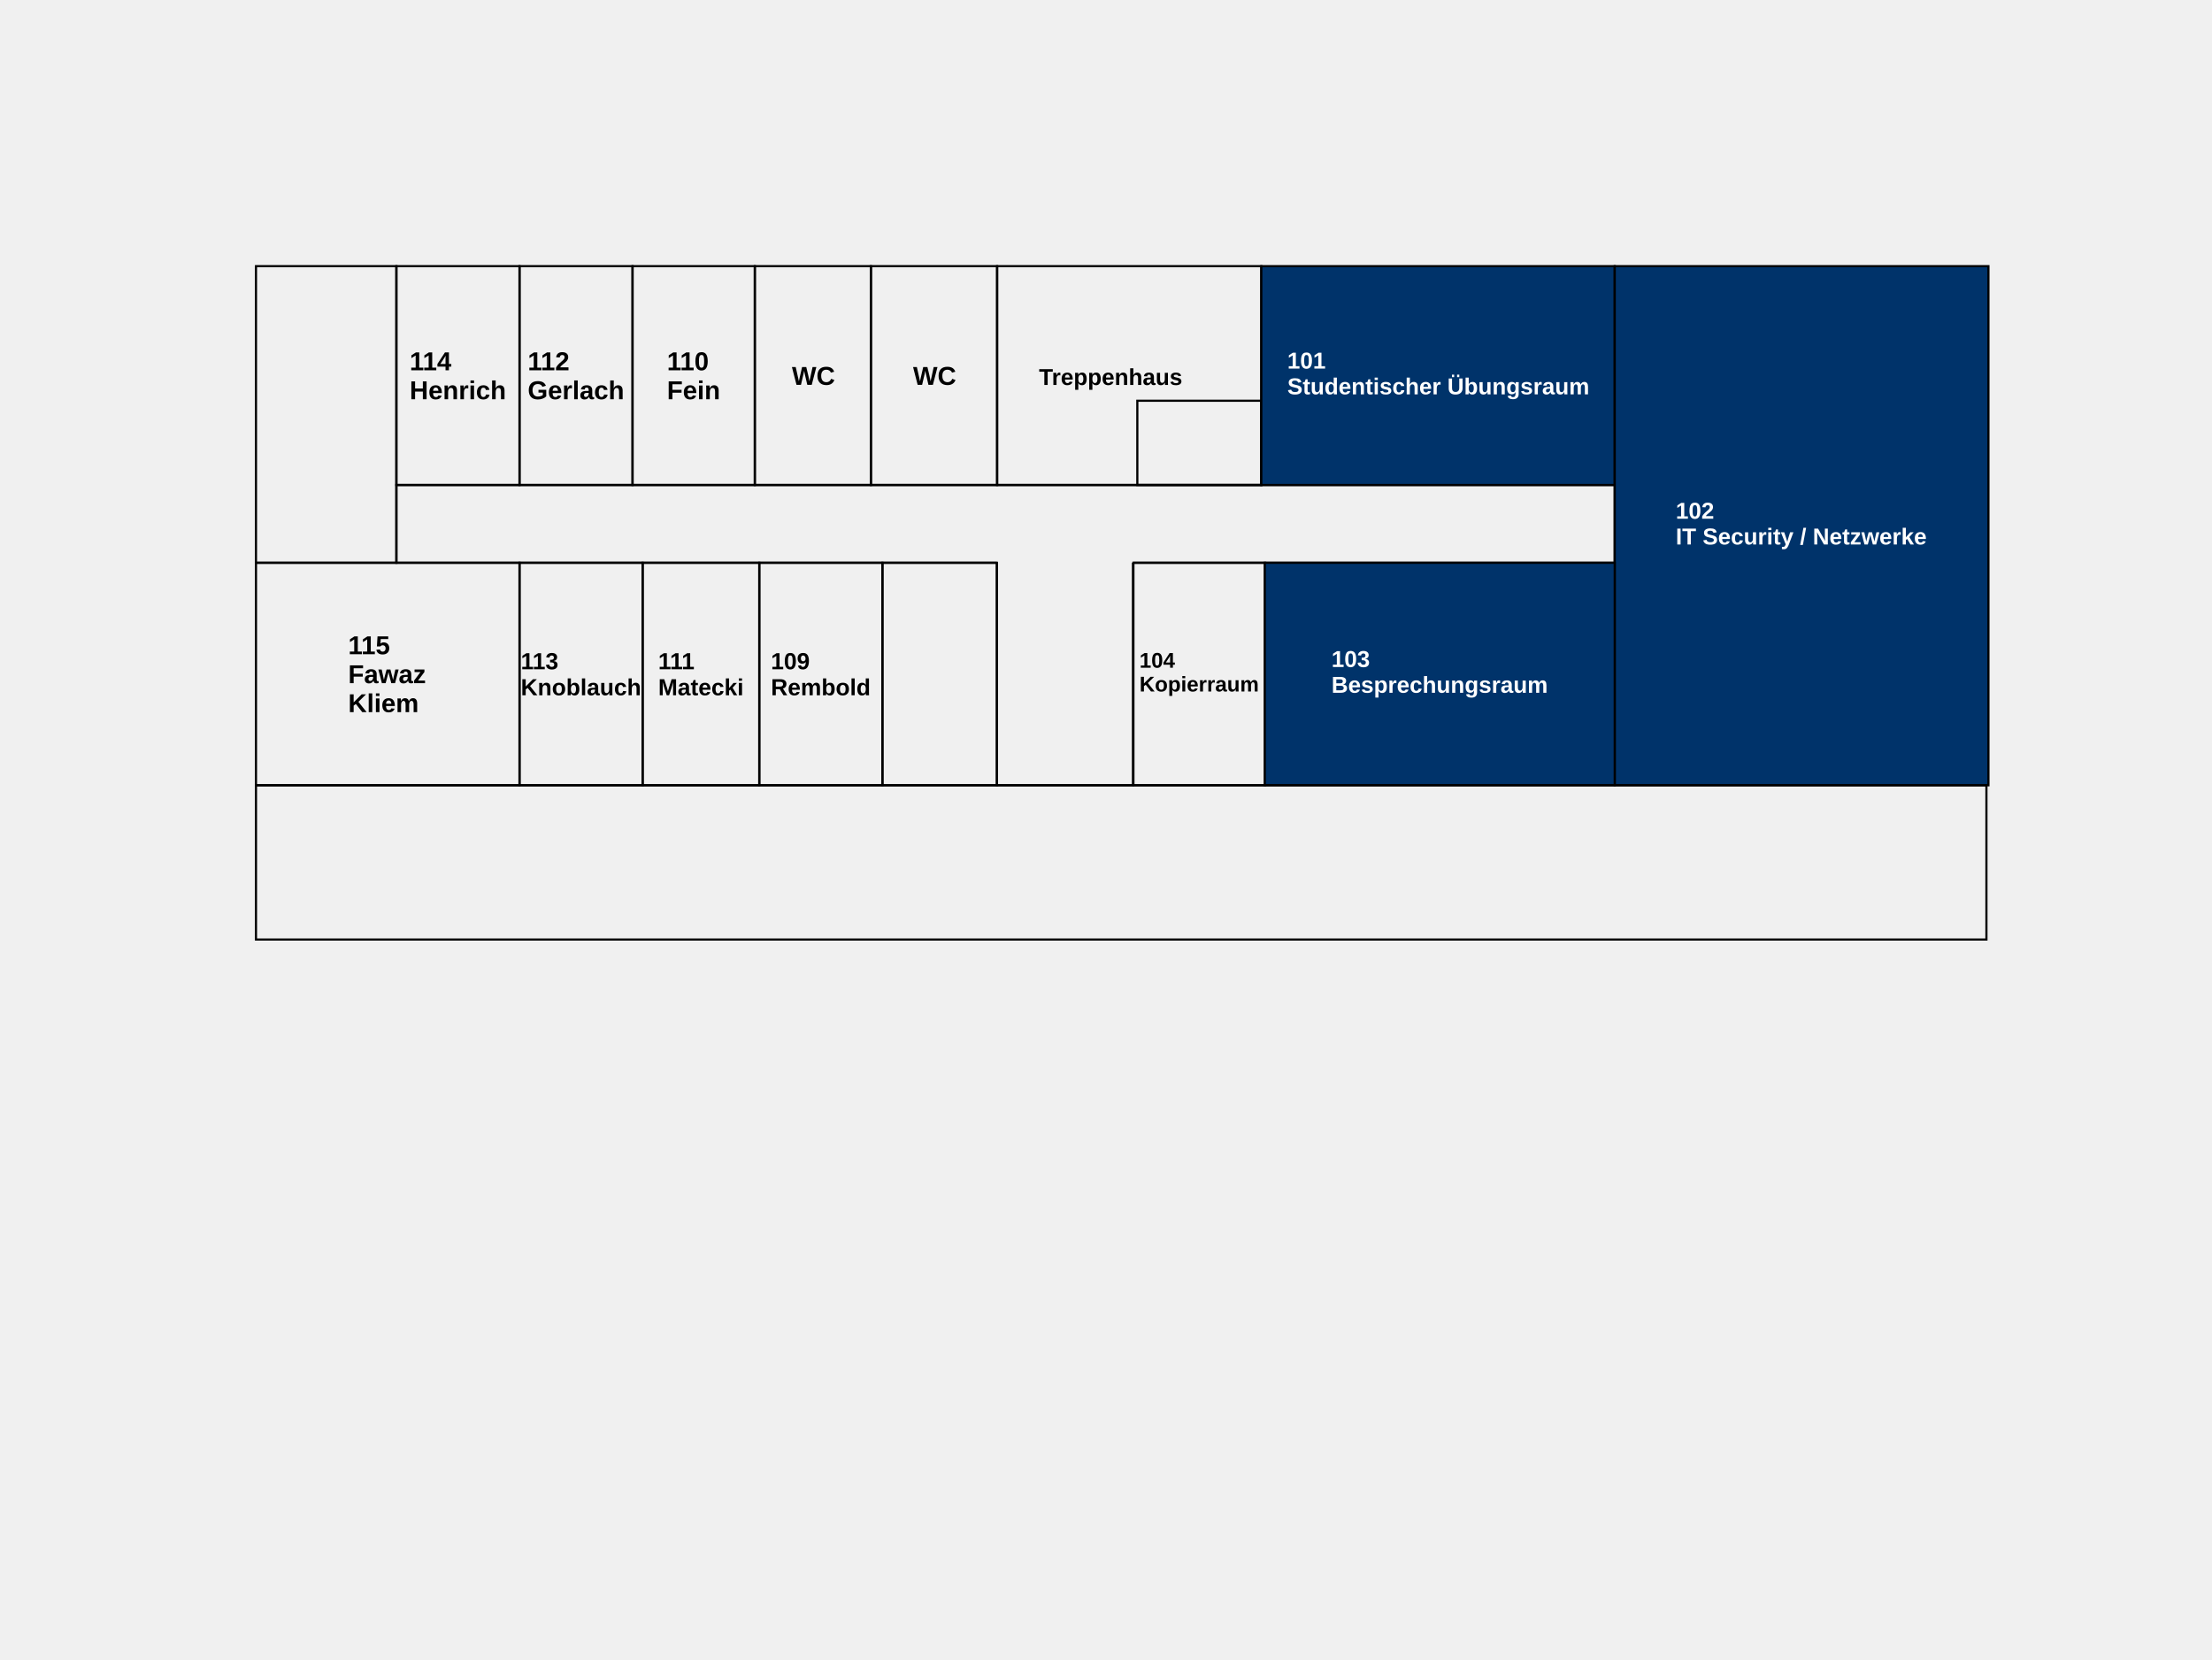
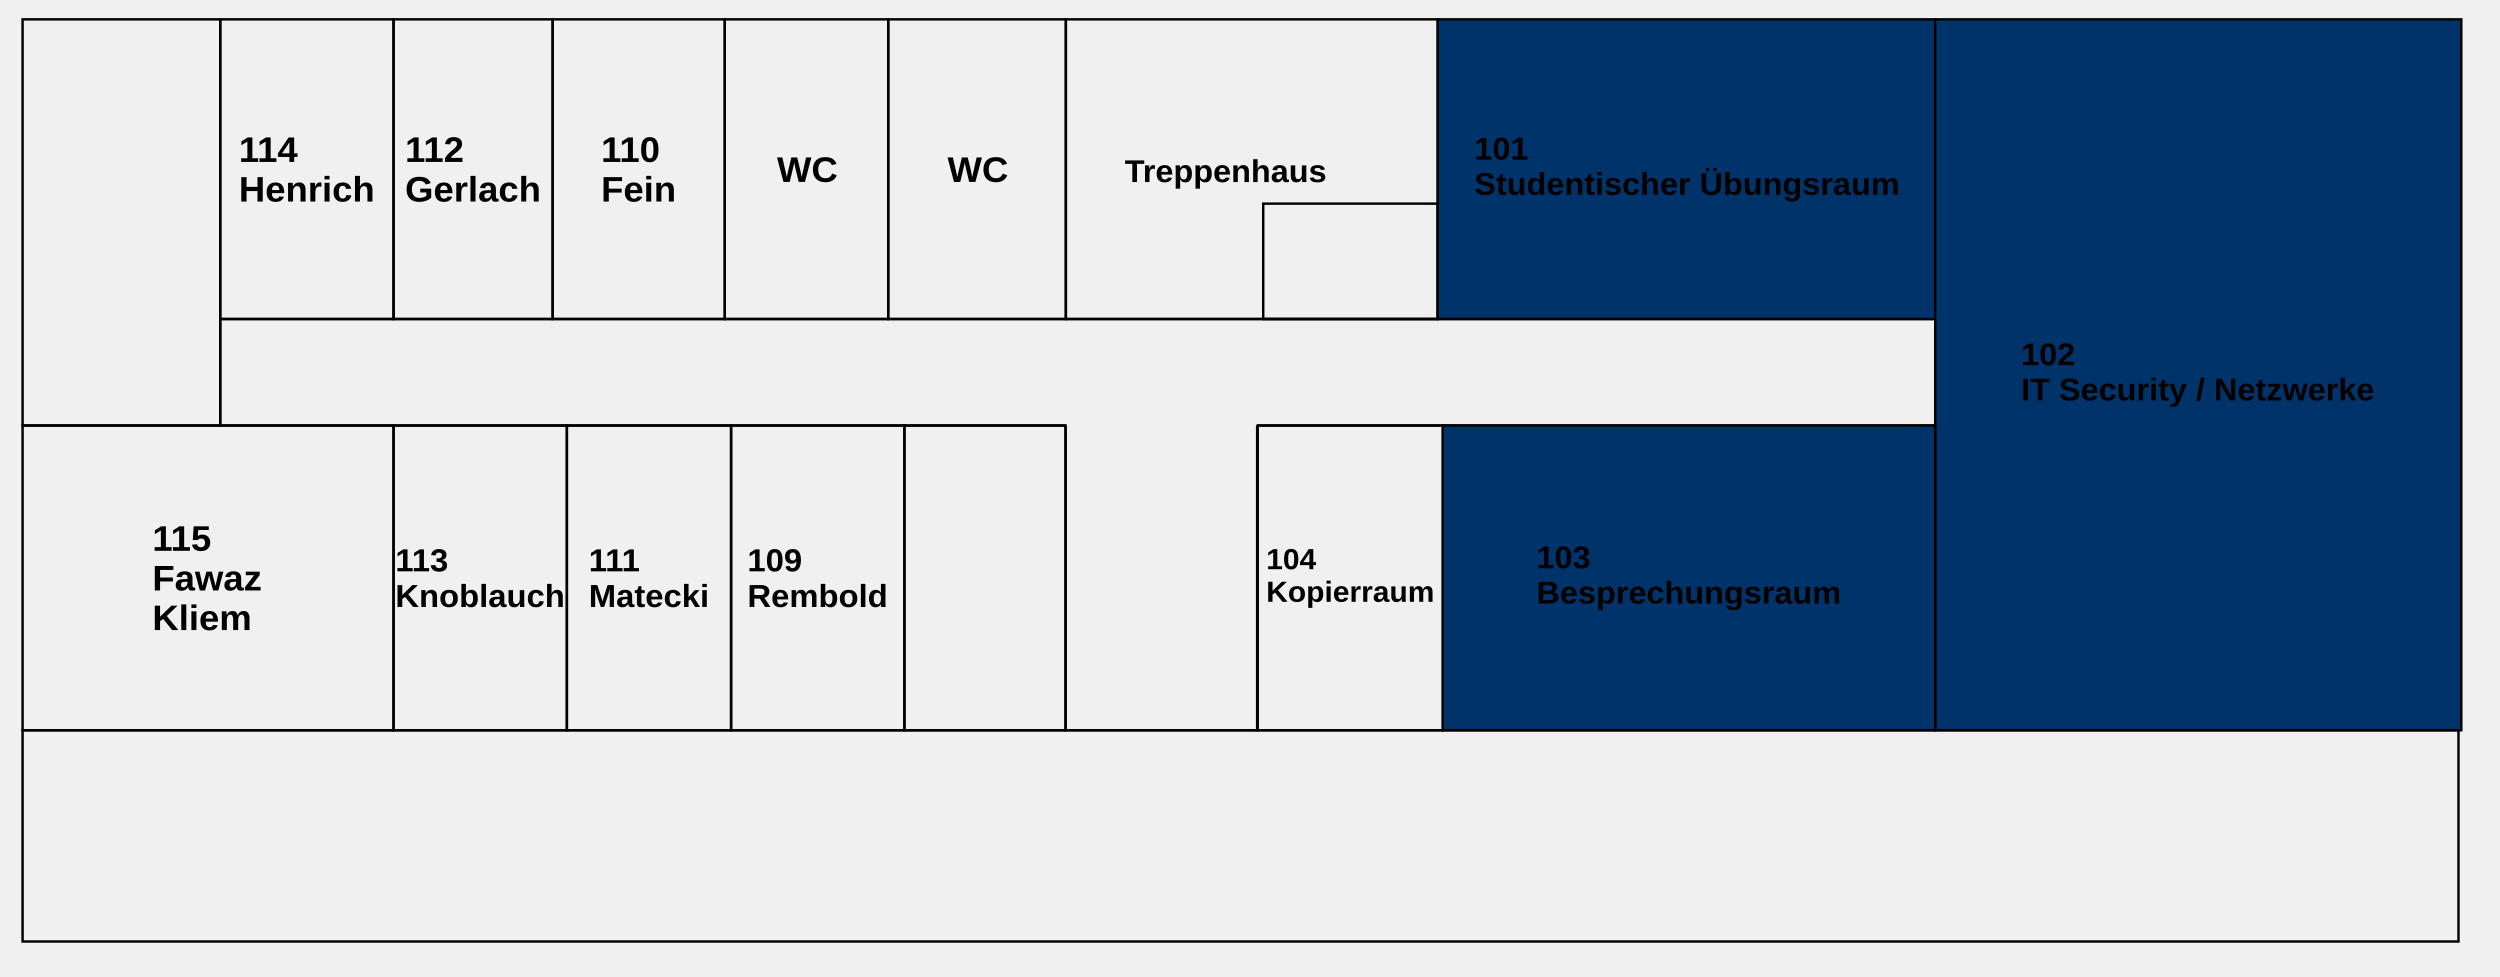
- <svg xmlns="http://www.w3.org/2000/svg" xml:space="preserve" width="270.933mm" height="203.2mm" version="1.1" shape-rendering="geometricPrecision" text-rendering="geometricPrecision" image-rendering="optimizeQuality" fill-rule="evenodd" clip-rule="evenodd" viewBox="0 0 27093.32 20320">
-   <defs>
-     <font id="FontID0" horiz-adv-x="722" font-variant="normal" fill-rule="nonzero" font-style="normal" font-weight="700">
-       <font-face font-family="Arial">
-         <font-face-src>
-           <font-face-name name="Arial Fett" />
-         </font-face-src>
-       </font-face>
-       <missing-glyph>
-         <path d="M0 0z" />
-       </missing-glyph>
-       <glyph unicode="/" horiz-adv-x="277" d="M-1.984 -12.012l177.982 740.026 103.005 0 -179.009 -740.026 -101.977 0z" />
-       <glyph unicode="0" horiz-adv-x="556" d="M274.488 720c69.354,0 123.528,-24.819 162.677,-74.488 46.488,-58.677 69.827,-156.189 69.827,-292.189 0,-135.811 -23.496,-233.48 -70.331,-292.819 -38.835,-49.008 -92.819,-73.512 -162.173,-73.512 -69.669,0 -125.827,26.835 -168.472,80.504 -42.677,53.669 -64,149.512 -64,287.181 0,135.15 23.496,232.504 70.331,291.811 38.835,49.008 92.819,73.512 162.142,73.512zm0 -113.984c-16.315,0 -30.992,-5.354 -43.654,-16 -12.819,-10.52 -22.835,-29.512 -29.827,-57.008 -9.354,-35.496 -14.016,-95.496 -14.016,-179.685 0,-84.315 4.189,-142.142 12.504,-173.669 8.346,-31.496 18.835,-52.472 31.496,-62.992 12.661,-10.488 27.181,-15.653 43.496,-15.653 16.346,0 31.024,5.323 43.843,16 12.661,10.488 22.677,29.48 29.669,57.008 9.323,35.15 14.016,94.992 14.016,179.307 0,84.189 -4.189,142.016 -12.504,173.512 -8.346,31.496 -18.835,52.661 -31.496,63.181 -12.693,10.646 -27.181,16 -43.528,16z" />
-       <glyph unicode="1" horiz-adv-x="556" d="M393.008 0l-137.008 0 0 518.331c-49.984,-46.992 -109.008,-81.827 -177.008,-104.315l0 124.976c35.843,11.685 74.677,33.827 116.504,66.677 42.016,32.661 70.677,70.835 86.331,114.331l111.181 0 0 -720z" />
-       <glyph unicode="2" horiz-adv-x="556" d="M506.016 126.992l0 -126.992 -481.008 0c5.165,48.346 20.819,94.016 46.835,137.165 25.984,43.181 77.48,100.504 154.173,172 61.827,57.669 99.653,96.85 113.638,117.323 18.835,28.346 28.346,56.346 28.346,84.189 0,30.646 -8.157,54.142 -24.661,70.646 -16.346,16.504 -38.992,24.693 -67.843,24.693 -28.661,0 -51.339,-8.693 -68.315,-26.016 -16.85,-17.165 -26.52,-45.827 -29.165,-85.984l-137.008 13.638c8.157,75.685 33.669,130.016 76.661,163.024 42.992,32.819 96.661,49.323 161.165,49.323 70.677,0 126.173,-19.181 166.677,-57.323 40.315,-38.173 60.504,-85.669 60.504,-142.52 0,-32.315 -5.858,-62.992 -17.354,-92.315 -11.496,-29.165 -29.827,-59.685 -54.992,-91.685 -16.504,-21.323 -46.677,-51.811 -90.016,-91.653 -43.496,-39.843 -70.992,-66.173 -82.488,-79.339 -11.653,-13.008 -21.008,-25.827 -28.157,-38.173l273.008 0z" />
-       <glyph unicode="3" horiz-adv-x="556" d="M38.014 189.826l132.997 16.187c4.169,-34.02 15.486,-60.017 33.985,-78.025 18.499,-17.974 40.852,-26.978 66.989,-26.978 28.169,0 51.853,10.826 71.193,32.338 19.165,21.477 28.835,50.487 28.835,87.17 0,34.475 -9.179,61.979 -27.678,82.16 -18.499,20.146 -40.992,30.306 -67.655,30.306 -17.518,0 -38.33,-3.469 -62.68,-10.301l15.171 111.31c36.998,-0.981 65.167,7.182 84.647,24.35 19.515,16.992 29.185,39.836 29.185,68.32 0,24.175 -7.182,43.34 -21.512,57.845 -14.33,14.33 -33.319,21.477 -57.144,21.477 -23.509,0 -43.515,-8.163 -60.017,-24.49 -16.677,-16.327 -26.663,-40.151 -30.341,-71.509l-125.99 21.512c8.829,43.655 22.003,78.516 39.836,104.653 17.658,26.032 42.499,46.528 74.171,61.523 31.673,14.82 67.339,22.318 106.65,22.318 67.339,0 121.33,-21.477 162.007,-64.642 33.495,-35.351 50.347,-75.363 50.347,-119.858 0,-62.995 -34.335,-113.482 -103.181,-151.006 40.992,-8.829 73.681,-28.484 98.346,-59.141 24.49,-30.692 36.823,-67.69 36.823,-110.994 0,-62.855 -22.984,-116.53 -68.846,-160.851 -45.827,-44.321 -102.831,-66.499 -171.151,-66.499 -64.677,0 -118.352,18.674 -160.851,56.163 -42.639,37.349 -67.304,86.154 -74.136,146.661z" />
-       <glyph unicode="4" horiz-adv-x="556" d="M310.992 0l0 144 -292 0 0 119.496 309.669 455.496 115.339 0 0 -454.992 89.008 0 0 -120 -89.008 0 0 -144 -133.008 0zm0 264l0 244.504 -163.654 -244.504 163.654 0z" />
-       <glyph unicode="5" horiz-adv-x="556" d="M44 183.843l137.008 14.173c4,-31.024 15.496,-55.685 34.646,-73.858 19.339,-18.142 41.512,-27.15 66.677,-27.15 28.661,0 53.008,11.653 72.85,35.15 19.811,23.496 29.827,58.835 29.827,106.016 0,44.315 -9.827,77.48 -29.669,99.653 -19.685,22.173 -45.323,33.165 -77.008,33.165 -39.496,0 -74.992,-17.323 -106.331,-52l-110.992 16 69.984 372 363.024 0 0 -128 -258.835 0 -21.669 -121.827c30.488,15.181 61.827,22.835 93.827,22.835 61.008,0 112.661,-22.173 154.992,-66.677 42.488,-44.315 63.685,-101.984 63.685,-172.976 0,-59.181 -17.197,-111.843 -51.339,-158.331 -46.677,-63.339 -111.339,-95.024 -194.016,-95.024 -66.173,0 -120.157,17.827 -161.827,53.354 -41.827,35.654 -66.677,83.307 -74.835,143.496z" />
-       <glyph unicode="9" horiz-adv-x="556" d="M46.983 166.316l133.032 14.68c3.153,-27.153 11.667,-47.334 25.156,-60.332 13.489,-13.174 31.497,-19.655 53.675,-19.655 28.169,0 51.994,13.174 71.649,39.31 19.655,26.172 32.163,80.513 37.664,162.673 -34.475,-39.976 -77.5,-59.982 -129.318,-59.982 -56.163,0 -104.828,21.652 -145.68,65.167 -40.817,43.48 -61.173,99.993 -61.173,169.645 0,72.665 21.512,131.175 64.677,175.496 43.164,44.531 98.171,66.674 164.845,66.674 72.49,0 132.156,-28.169 178.649,-84.332 46.493,-56.338 69.827,-148.833 69.827,-277.836 0,-131 -24.14,-225.667 -72.49,-283.652 -48.315,-58.16 -111.345,-87.17 -188.985,-87.17 -55.847,0 -100.834,14.995 -135.344,44.986 -34.335,29.851 -56.513,74.662 -66.183,134.328zm309.018 300.364c0,44.145 -10.161,78.481 -30.516,102.831 -20.146,24.315 -43.655,36.473 -70.317,36.473 -25.331,0 -46.318,-9.985 -62.995,-29.991 -16.852,-20.006 -25.156,-52.659 -25.156,-97.996 0,-46.178 9.144,-79.987 27.328,-101.675 18.149,-21.477 40.817,-32.338 68.145,-32.338 26.347,0 48.525,10.336 66.499,31.182 18.009,20.846 27.013,51.328 27.013,91.514z" />
-       <glyph unicode="B" horiz-adv-x="722" d="M72.993 716.002l286.337 0c56.835,0 99.001,-2.339 126.851,-7.016 27.992,-4.819 52.831,-14.669 74.835,-29.48 21.969,-14.988 40.323,-34.831 54.993,-59.67 14.669,-24.839 22.004,-52.831 22.004,-83.658 0,-33.343 -9,-64.17 -27,-92.02 -18,-27.992 -42.52,-48.827 -73.347,-62.823 43.512,-12.827 76.82,-34.512 100.347,-65.162 23.315,-30.685 34.973,-66.686 34.973,-108.178 0,-32.669 -7.476,-64.311 -22.642,-95.174 -15.165,-30.827 -35.859,-55.489 -62.185,-73.985 -26.15,-18.319 -58.501,-29.658 -96.981,-34.016 -24.024,-2.48 -82.17,-4.146 -174.332,-4.819l-243.852 0 0 716.002zm144.993 -118.985l0 -165.013 94.678 0c56.162,0 91.17,0.815 104.847,2.48 24.662,2.835 44.15,11.339 58.323,25.512 14.173,14.173 21.154,32.669 21.154,55.666 0,22.181 -6.165,40.004 -18.319,53.823 -12.154,13.854 -30.331,22.181 -54.319,25.016 -14.351,1.665 -55.524,2.516 -123.343,2.516l-83.02 0zm0 -284.034l0 -191.978 134.009 0c52.016,0 85.182,1.488 99.178,4.323 21.508,4.004 38.977,13.5 52.477,28.666 13.5,15.343 20.339,35.504 20.339,61.016 0,21.65 -5.138,39.827 -15.662,54.815 -10.311,15.024 -25.477,26.008 -45.178,32.847 -19.666,6.839 -62.469,10.311 -128.304,10.311l-116.859 0z" />
-       <glyph unicode="C" horiz-adv-x="722" d="M530.992 264l140 -42.992c-21.48,-78.835 -57.323,-137.354 -107.339,-175.685 -49.984,-38.142 -113.323,-57.323 -190.142,-57.323 -95.181,0 -173.354,32.504 -234.677,97.512 -61.165,64.976 -91.843,153.827 -91.843,266.646 0,119.181 30.835,211.843 92.347,277.858 61.48,65.984 142.488,98.992 242.835,98.992 87.653,0 158.835,-26.016 213.48,-77.827 32.693,-30.677 57.008,-74.677 73.354,-132.189l-142.992 -33.984c-8.504,37.008 -26.173,66.331 -53.008,87.811 -26.992,21.512 -59.685,32.189 -98.016,32.189 -53.165,0 -96.315,-18.992 -129.323,-57.165 -33.165,-38.016 -49.669,-99.685 -49.669,-185.008 0,-90.331 16.346,-154.835 48.819,-193.165 32.693,-38.488 75.024,-57.669 127.181,-57.669 38.488,0 71.653,12.158 99.339,36.661 27.654,24.504 47.654,62.835 59.654,115.339z" />
-       <glyph unicode="F" horiz-adv-x="610" d="M73.008 0l0 716 492 0 0 -121.008 -346.992 0 0 -169.984 300 0 0 -121.008 -300 0 0 -304 -145.008 0z" />
-       <glyph unicode="G" horiz-adv-x="777" d="M406.016 262.992l0 121.008 310.992 0 0 -285.669c-30.173,-29.512 -74.016,-55.339 -131.496,-77.827 -57.354,-22.331 -115.496,-33.512 -174.52,-33.512 -74.835,0 -140,15.685 -195.654,47.181 -55.496,31.496 -97.323,76.661 -125.323,135.15 -28,58.52 -42.016,122.331 -42.016,191.181 0,74.677 15.653,141.008 46.835,199.15 31.339,58.016 77.008,102.677 137.165,133.669 46.016,23.843 102.992,35.685 171.339,35.685 88.819,0 158.331,-18.677 208.315,-56 49.858,-37.512 82.016,-89.008 96.347,-154.992l-144 -27.024c-9.984,35.181 -29.008,63.024 -56.819,83.496 -27.685,20.346 -62.362,30.52 -104,30.52 -63.024,0 -113.165,-20 -150.362,-60.189 -37.165,-40.157 -55.811,-99.653 -55.811,-178.488 0,-85.165 18.835,-149.008 56.504,-191.496 37.827,-42.488 87.15,-63.843 148.315,-63.843 30.173,0 60.504,6.016 90.835,17.827 30.52,11.842 56.504,26.362 78.331,43.339l0 90.835 -164.976 0z" />
-       <glyph unicode="H" horiz-adv-x="722" d="M73.008 0l0 716 145.008 0 0 -281.984 281.984 0 0 281.984 145.008 0 0 -716 -145.008 0 0 313.008 -281.984 0 0 -313.008 -145.008 0z" />
-       <glyph unicode="I" horiz-adv-x="277" d="M67.997 0l0 716.002 144.993 0 0 -716.002 -144.993 0z" />
-       <glyph unicode="K" horiz-adv-x="722" d="M74.992 0l0 716 145.008 0 0 -317.165 292.157 317.165 194.331 0 -270.142 -278.835 284.157 -437.165 -186.992 0 -197.008 336.157 -116.504 -119.654 0 -216.504 -145.008 0z" />
-       <glyph unicode="M" horiz-adv-x="832" d="M70.983 0l0 715.997 217.189 0 128.337 -488.333 126.831 488.333 217.644 0 0 -715.997 -133.978 0 -0.491 563.661 -141.195 -563.661 -139.303 0 -140.53 563.661 -0.491 -563.661 -134.013 0z" />
-       <glyph unicode="N" horiz-adv-x="722" d="M72.993 0l0 716.002 140.351 0 294.664 -479.838 0 479.838 134.009 0 0 -716.002 -144.852 0 -290.164 470.661 0 -470.661 -134.009 0z" />
-       <glyph unicode="R" horiz-adv-x="722" d="M73.015 0l0 715.997 304.499 0c76.484,0 132.156,-6.482 166.807,-19.34 34.861,-12.823 62.504,-35.667 83.351,-68.496 20.811,-33.004 31.322,-70.493 31.322,-112.816 0,-53.85 -15.661,-98.171 -47.159,-133.172 -31.497,-35.001 -78.516,-57.004 -141.16,-66.183 31.147,-18.149 56.828,-38.154 77.009,-59.982 20.321,-21.828 47.649,-60.682 81.984,-116.355l87.345 -139.654 -172.833 0 -103.672 156.331c-37.173,55.497 -62.68,90.498 -76.519,105.003 -13.664,14.33 -28.169,24.315 -43.48,29.676 -15.521,5.325 -39.836,7.988 -73.19,7.988l-29.325 0 0 -298.998 -144.979 0zm144.979 413.005l107 0c69.336,0 112.501,2.978 129.844,8.829 17.168,5.816 30.832,16.012 40.502,30.341 9.81,14.33 14.645,32.338 14.645,53.815 0,24.175 -6.482,43.515 -19.305,58.51 -12.858,14.82 -31.007,24.175 -54.341,27.994 -11.842,1.682 -47.018,2.488 -105.494,2.488l-112.851 0 0 -181.977z" />
-       <glyph unicode="S" horiz-adv-x="666" d="M35.008 232.018l140.989 13.996c8.504,-47.197 25.512,-81.674 51.343,-103.855 25.831,-22.146 60.662,-33.166 104.493,-33.166 46.347,0 81.32,9.85 104.847,29.516 23.492,19.666 35.327,42.662 35.327,68.989 0,17.008 -4.996,31.323 -14.847,43.335 -9.815,11.835 -27.177,22.181 -51.839,30.827 -16.831,6.024 -55.17,16.335 -115.158,31.323 -77.174,19.347 -131.316,43.016 -162.497,71.186 -43.831,39.508 -65.658,87.662 -65.658,144.497 0,36.496 10.311,70.831 30.827,102.65 20.658,31.855 50.315,56.02 89.15,72.674 38.835,16.689 85.501,25.016 140.529,25.016 89.469,0 156.97,-19.843 202.147,-59.67 45.355,-39.827 68.989,-92.835 71.327,-159.344l-144.993 -4.996c-6.165,36.992 -19.347,63.497 -39.508,79.654 -20.162,16.193 -50.492,24.343 -90.816,24.343 -41.67,0 -74.339,-8.646 -97.832,-26.008 -15.165,-11.162 -22.855,-25.973 -22.855,-44.646 0,-17.008 7.193,-31.5 21.508,-43.512 18.177,-15.484 62.327,-31.5 132.521,-48.154 70.158,-16.512 121.997,-33.839 155.482,-51.52 33.662,-17.823 59.989,-41.989 79.016,-72.816 18.992,-30.827 28.488,-68.847 28.488,-113.989 0,-41.032 -11.339,-79.512 -34.158,-115.336 -22.855,-35.859 -54.993,-62.504 -96.662,-79.831 -41.67,-17.504 -93.686,-26.185 -155.836,-26.185 -90.497,0 -160.017,20.835 -208.525,62.682 -48.473,41.67 -77.316,102.473 -86.812,182.34z" />
-       <glyph unicode="T" horiz-adv-x="610" d="M234.002 0l0 594.997 -211.998 0 0 121.005 567.997 0 0 -121.005 -211.006 0 0 -594.997 -144.993 0z" />
-       <glyph unicode="W" horiz-adv-x="943" d="M171.339 0l-168.346 716 149.008 0 106.488 -491.843 130.677 491.843 172.346 0 124.976 -500.157 109.008 500.157 145.512 0 -172.504 -716 -154.835 0 -141.165 535.339 -142.173 -535.339 -158.992 0z" />
-       <glyph unicode="a" horiz-adv-x="556" d="M174.016 358.992l-124 22.016c13.984,50.646 38.142,88.157 72.315,112.504 34.173,24.315 85.008,36.504 152.346,36.504 61.165,0 106.835,-7.181 136.819,-21.669 29.827,-14.52 50.992,-32.85 63.181,-55.181 12.158,-22.331 18.331,-63.15 18.331,-122.835l-2.016 -160c0,-45.512 2.173,-79.15 6.52,-100.819 4.315,-21.669 12.504,-44.85 24.504,-69.512l-136 0c-3.528,9.008 -8,22.331 -13.197,40 -2.142,8.157 -3.811,13.512 -4.819,16 -23.339,-22.992 -48.346,-40.157 -74.992,-51.654 -26.677,-11.528 -54.992,-17.354 -85.165,-17.354 -53.165,0 -95.181,14.52 -125.827,43.496 -30.677,28.85 -46.016,65.512 -46.016,109.858 0,29.165 6.992,55.307 21.008,78.331 13.984,22.835 33.48,40.504 58.835,52.661 25.165,12.158 61.48,22.835 108.976,32 64,12 108.504,23.339 133.197,33.669l0 13.827c0,26.677 -6.52,45.669 -19.528,57.165 -13.165,11.339 -37.827,17.008 -73.984,17.008 -24.504,0 -43.496,-4.85 -57.165,-14.677 -13.827,-9.669 -24.85,-26.835 -33.323,-51.339zm184 -110.992c-17.512,-5.827 -45.354,-12.819 -83.528,-21.008 -37.984,-8.157 -62.992,-16.157 -74.646,-23.811 -17.827,-12.85 -26.835,-28.85 -26.835,-48.346 0,-19.339 7.15,-35.843 21.48,-49.827 14.331,-14.016 32.504,-21.008 54.677,-21.008 24.661,0 48.346,8.157 70.835,24.346 16.504,12.472 27.496,27.496 32.661,45.48 3.496,11.685 5.354,34.016 5.354,66.835l0 27.339z" />
-       <glyph unicode="b" horiz-adv-x="610" d="M66.008 0l0 715.997 136.991 0 0 -258.321c42.324,48.14 92.32,72.314 150.34,72.314 63.17,0 115.339,-22.808 156.646,-68.671 41.343,-45.827 62.014,-111.66 62.014,-197.498 0,-88.641 -20.987,-156.997 -63.17,-204.996 -42.148,-47.824 -93.511,-71.824 -153.668,-71.824 -29.676,0 -58.826,7.673 -87.66,22.843 -28.835,15.311 -53.675,37.313 -74.487,66.323l0 -76.168 -127.006 0zm134.994 269.498c0,-53.815 8.514,-93.827 25.506,-119.508 23.825,-36.648 55.322,-55.007 94.808,-55.007 30.341,0 56.198,13.033 77.675,39.03 21.337,25.997 32.023,66.989 32.023,122.837 0,59.491 -10.861,102.305 -32.338,128.653 -21.512,26.347 -49.016,39.486 -82.685,39.486 -33.004,0 -60.332,-12.823 -82.16,-38.505 -21.828,-25.646 -32.829,-64.642 -32.829,-116.985z" />
-       <glyph unicode="c" horiz-adv-x="556" d="M524 365.008l-134.992 -24c-4.504,26.835 -14.835,46.992 -30.992,60.661 -16.189,13.512 -37.008,20.346 -62.677,20.346 -34.173,0 -61.512,-11.842 -81.827,-35.528 -20.346,-23.654 -30.52,-63.15 -30.52,-118.646 0,-61.669 10.331,-105.165 31.024,-130.677 20.661,-25.512 48.315,-38.173 82.992,-38.173 25.984,0 47.339,7.496 63.811,22.331 16.693,14.835 28.346,40.346 35.181,76.693l134.992 -23.024c-13.984,-61.984 -40.819,-108.819 -80.504,-140.504 -39.654,-31.654 -92.819,-47.496 -159.654,-47.496 -75.653,0 -136.157,24 -181.165,71.843 -45.165,48 -67.653,114.331 -67.653,199.181 0,85.827 22.646,152.472 67.811,200.315 45.165,47.843 106.331,71.685 183.496,71.685 63.024,0 113.165,-13.669 150.52,-40.85 37.165,-27.15 63.811,-68.504 80.157,-124.157z" />
-       <glyph unicode="d" horiz-adv-x="610" d="M547.999 0l-127.006 0 0 76.168c-21.162,-29.676 -46.318,-51.818 -75.152,-66.849 -28.835,-14.82 -58.02,-22.318 -87.345,-22.318 -59.842,0 -110.994,24 -153.668,72.174 -42.499,48.175 -63.836,115.164 -63.836,201.317 0,88.011 20.671,155 62.189,200.827 41.483,45.862 93.827,68.671 157.137,68.671 58.02,0 108.332,-24.175 150.69,-72.314l0 258.321 136.991 0 0 -715.997zm-365.987 269.498c0,-55.497 7.638,-95.648 22.808,-120.489 22.178,-36.017 53.01,-54.026 92.671,-54.026 31.497,0 58.335,13.524 80.338,40.502 22.178,27.013 33.179,67.199 33.179,120.839 0,59.842 -10.686,102.831 -32.163,129.178 -21.512,26.347 -48.84,39.486 -82.335,39.486 -32.514,0 -59.666,-12.998 -81.669,-38.995 -21.828,-25.997 -32.829,-64.817 -32.829,-116.495z" />
-       <glyph unicode="e" horiz-adv-x="556" d="M372 164l137.008 -22.992c-17.512,-50.173 -45.354,-88.347 -83.181,-114.677 -37.984,-26.173 -85.48,-39.339 -142.331,-39.339 -90.173,0 -157.008,29.512 -200.157,88.504 -34.173,47.339 -51.339,106.992 -51.339,179.181 0,85.984 22.488,153.48 67.339,202.142 44.819,48.85 101.669,73.197 170.331,73.197 77.008,0 137.827,-25.512 182.488,-76.504 44.504,-51.024 65.858,-129.165 63.843,-234.52l-342.992 0c1.008,-40.661 12,-72.315 33.165,-94.992 21.008,-22.677 47.339,-33.984 78.646,-33.984 21.512,0 39.528,5.827 54.016,17.48 14.677,11.685 25.669,30.52 33.165,56.504zm8 138.992c-1.008,39.843 -11.181,70.173 -30.677,90.835 -19.496,20.85 -43.15,31.181 -71.15,31.181 -29.827,0 -54.52,-10.992 -74.016,-32.85 -19.496,-21.827 -28.976,-51.654 -28.661,-89.165l204.504 0z" />
-       <glyph unicode="g" horiz-adv-x="610" d="M58.996 -32.988l157.005 -19.028c2.658,-18.496 8.681,-31.146 18,-38.162 13.181,-9.815 33.662,-14.811 61.654,-14.811 35.859,0 62.682,5.315 80.682,16.158 12.012,7.158 21.154,18.673 27.319,34.654 4.181,11.339 6.343,32.528 6.343,63.001l0.673 75.827c-41.351,-56.481 -93.331,-84.65 -156.013,-84.65 -69.662,0 -125.009,29.516 -165.651,88.335 -31.996,46.489 -48.012,104.493 -48.012,173.659 0,86.989 21.012,153.356 62.823,199.171 41.847,45.851 94.005,68.847 156.332,68.847 64.17,0 117.178,-28.169 158.848,-84.508l0 73.489 127.985 0 0 -465.311c0,-61.193 -4.996,-107.009 -15.165,-137.198 -9.992,-30.331 -24.166,-54 -42.485,-71.327 -18.177,-17.15 -42.485,-30.827 -72.993,-40.5 -30.508,-9.815 -69.024,-14.669 -115.513,-14.669 -87.981,0 -150.344,15.165 -187.159,45.355 -36.851,30.331 -55.17,68.493 -55.17,114.981 0,4.5 0.177,10.169 0.496,16.689zm122.989 302.991c0,-54.993 10.665,-95.174 31.855,-120.686 21.331,-25.477 47.658,-38.303 78.839,-38.303 33.307,0 61.654,13.146 84.65,39.331 23.173,26.15 34.654,64.808 34.654,116.151 0,53.681 -10.984,93.509 -33.166,119.517 -21.969,25.973 -49.996,38.977 -83.835,38.977 -32.811,0 -59.812,-12.827 -81.142,-38.303 -21.189,-25.512 -31.855,-64.347 -31.855,-116.682z" />
-       <glyph unicode="h" horiz-adv-x="610" d="M206.992 716l0 -265.323c44.504,52.819 97.827,79.339 159.685,79.339 31.811,0 60.504,-5.858 85.984,-17.512 25.512,-11.842 44.661,-26.677 57.669,-45.008 13.008,-18.173 21.827,-38.331 26.488,-60.504 4.85,-22.173 7.181,-56.504 7.181,-102.992l0 -304 -137.008 0 0 273.669c0,54.331 -2.646,88.819 -7.811,103.496 -5.354,14.677 -14.677,26.331 -28,34.835 -13.354,8.661 -30.016,13.008 -50.173,13.008 -22.992,0 -43.496,-5.512 -61.669,-16.661 -18.173,-11.024 -31.339,-27.685 -39.685,-50.016 -8.472,-22.173 -12.661,-55.15 -12.661,-98.677l0 -259.654 -136.976 0 0 716 136.976 0z" />
-       <glyph unicode="i" horiz-adv-x="277" d="M72 589.008l0 126.992 137.008 0 0 -126.992 -137.008 0zm0 -589.008l0 518.992 137.008 0 0 -518.992 -137.008 0z" />
-       <glyph unicode="k" horiz-adv-x="556" d="M66.989 0l0 715.997 137.026 0 0 -379.826 160.5 182.818 168.979 0 -177.002 -189.65 190.001 -329.339 -147.992 0 -131 234.181 -63.485 -68.005 0 -166.176 -137.026 0z" />
-       <glyph unicode="l" horiz-adv-x="277" d="M72 0l0 716 137.008 0 0 -716 -137.008 0z" />
-       <glyph unicode="m" horiz-adv-x="889" d="M62.016 518.992l125.984 0 0 -70.835c45.165,54.52 98.992,81.858 161.512,81.858 33.165,0 61.984,-6.835 86.331,-20.504 24.504,-13.669 44.504,-34.331 60,-62.016 22.835,27.685 47.496,48.346 73.827,62.016 26.331,13.669 54.488,20.504 84.504,20.504 37.984,0 70.173,-7.685 96.661,-23.181 26.331,-15.496 45.984,-38.173 58.992,-68.157 9.512,-22.016 14.173,-57.858 14.173,-107.339l0 -331.339 -137.008 0 0 296.157c0,51.496 -4.661,84.661 -14.173,99.496 -12.661,19.528 -32.315,29.354 -58.646,29.354 -19.181,0 -37.354,-5.827 -54.331,-17.512 -16.85,-11.842 -29.165,-29.008 -36.661,-51.496 -7.528,-22.677 -11.181,-58.331 -11.181,-107.181l0 -248.819 -137.008 0 0 284c0,50.331 -2.488,82.992 -7.339,97.512 -4.819,14.646 -12.315,25.669 -22.646,32.819 -10.173,7.181 -24.189,10.677 -41.669,10.677 -21.165,0 -40.157,-5.669 -57.008,-17.008 -17.008,-11.496 -29.008,-27.843 -36.315,-49.323 -7.339,-21.512 -11.024,-57.165 -11.024,-106.835l0 -251.843 -136.976 0 0 518.992z" />
-       <glyph unicode="n" horiz-adv-x="610" d="M544 0l-137.008 0 0 264.504c0,56 -2.992,92.157 -8.819,108.504 -6.016,16.504 -15.496,29.165 -28.85,38.331 -13.323,9.165 -29.323,13.669 -48,13.669 -24,0 -45.48,-6.52 -64.504,-19.496 -19.15,-13.008 -32.157,-30.331 -39.15,-51.685 -7.181,-21.48 -10.677,-61.165 -10.677,-119.15l0 -234.677 -136.976 0 0 518.992 126.992 0 0 -76.157c45.48,58.173 102.646,87.181 171.811,87.181 30.362,0 58.173,-5.512 83.339,-16.346 25.354,-10.992 44.346,-24.85 57.165,-41.669 13.008,-17.008 22.016,-36.157 27.024,-57.669 5.165,-21.512 7.654,-52.157 7.654,-92.157l0 -322.173z" />
-       <glyph unicode="o" horiz-adv-x="610" d="M40.011 265.819c0,45.687 11.142,89.832 33.67,132.506 22.493,42.849 54.306,75.328 95.473,97.856 41.167,22.493 87.03,33.81 137.832,33.81 78.516,0 142.667,-25.506 192.839,-76.484 50.172,-51.188 75.187,-115.514 75.187,-193.504 0,-78.656 -25.331,-143.823 -75.853,-195.501 -50.662,-51.678 -114.323,-77.5 -191.157,-77.5 -47.509,0 -92.846,10.826 -136.01,32.338 -42.989,21.477 -75.818,53.01 -98.311,94.668 -22.528,41.483 -33.67,92.145 -33.67,151.811zm140.985 -7.323c0,-51.503 12.158,-90.989 36.508,-118.317 24.49,-27.503 54.481,-41.167 90.323,-41.167 35.667,0 65.658,13.664 89.832,41.167 24.175,27.328 36.332,67.164 36.332,119.333 0,50.837 -12.158,89.973 -36.332,117.336 -24.175,27.468 -54.166,41.167 -89.832,41.167 -35.842,0 -65.833,-13.699 -90.323,-41.167 -24.35,-27.363 -36.508,-66.849 -36.508,-118.352z" />
-       <glyph unicode="p" horiz-adv-x="610" d="M67.997 518.992l128.021 0 0 -76.146c16.654,25.973 38.977,46.985 67.323,63.142 28.311,16.016 59.812,24.024 94.324,24.024 60.166,0 111.332,-23.669 153.32,-71.008 42.024,-47.162 63.001,-113.174 63.001,-197.505 0,-86.847 -21.154,-154.171 -63.497,-202.324 -42.307,-48.189 -93.65,-72.178 -153.993,-72.178 -28.666,0 -54.674,5.669 -77.989,17.185 -23.173,11.303 -47.835,30.827 -73.489,58.501l0 -259.691 -137.021 0 0 716.002zm135.001 -251.506c0,-58.501 11.516,-101.658 34.654,-129.651 23.032,-27.851 51.166,-41.847 84.19,-41.847 31.819,0 58.323,12.827 79.477,38.516 21.189,25.654 31.677,67.678 31.677,126.178 0,54.638 -10.843,95.138 -32.669,121.643 -21.65,26.504 -48.65,39.685 -80.823,39.685 -33.52,0 -61.335,-13.004 -83.339,-39.012 -22.146,-26.008 -33.166,-64.489 -33.166,-115.513z" />
-       <glyph unicode="r" horiz-adv-x="389" d="M202.992 0l-136.976 0 0 518.992 126.992 0 0 -73.669c21.827,34.835 41.48,57.669 58.992,68.504 17.512,10.835 37.323,16.189 59.496,16.189 31.339,0 61.512,-8.693 90.52,-25.858l-42.52 -119.654c-23.15,14.992 -44.661,22.488 -64.504,22.488 -19.339,0 -35.654,-5.323 -48.976,-15.811 -13.354,-10.677 -23.843,-29.669 -31.528,-57.354 -7.654,-27.654 -11.496,-85.669 -11.496,-173.827l0 -160z" />
-       <glyph unicode="s" horiz-adv-x="556" d="M22.996 145.985l138.013 21.012c5.811,-26.504 17.646,-46.666 35.646,-60.343 17.858,-13.819 43.016,-20.658 75.19,-20.658 35.504,0 62.15,6.52 80.15,19.488 12.012,9.177 18,21.508 18,36.851 0,10.347 -3.331,18.992 -9.815,25.831 -6.839,6.484 -22.181,12.65 -45.851,18.177 -110.836,24.484 -180.994,46.807 -210.651,67.004 -41.174,28.134 -61.69,67.146 -61.69,117.001 0,45.142 17.858,82.985 53.327,113.635 35.504,30.685 90.532,46.028 165.013,46.028 71.008,0 123.84,-11.693 158.352,-34.831 34.477,-23.351 58.323,-57.685 71.327,-103.182l-129.013 -23.988c-5.492,20.339 -16.158,36 -31.677,46.807 -15.484,10.843 -37.666,16.193 -66.473,16.193 -36.355,0 -62.327,-4.996 -78.166,-15.165 -10.524,-7.193 -15.662,-16.512 -15.662,-27.851 0,-9.815 4.5,-18.177 13.642,-24.98 12.508,-9.177 55.347,-22.004 128.658,-38.693 73.347,-16.654 124.513,-36.992 153.533,-61.158 28.807,-24.343 43.158,-58.501 43.158,-102.154 0,-47.516 -19.843,-88.513 -59.67,-122.67 -39.685,-34.158 -98.505,-51.343 -176.494,-51.343 -70.689,0 -126.674,14.351 -168.025,42.839 -41.138,28.488 -68.138,67.182 -80.823,116.151z" />
-       <glyph unicode="t" horiz-adv-x="332" d="M308.983 518.99l0 -108.997 -93.967 0 0 -210.146c0,-42.674 0.806,-67.514 2.663,-74.522 1.822,-7.007 5.816,-12.823 12.333,-17.483 6.306,-4.52 13.979,-6.832 23.159,-6.832 12.823,0 31.147,4.309 55.322,13.174l11.492 -106.685c-31.813,-13.664 -67.83,-20.496 -108.156,-20.496 -24.665,0 -46.843,4.169 -66.674,12.508 -19.83,8.339 -34.335,19.165 -43.48,32.338 -9.355,13.314 -15.661,31.147 -19.34,53.815 -2.838,16.012 -4.344,48.35 -4.344,97.155l0 227.174 -62.995 0 0 108.997 62.995 0 0 103.006 137.026 81.003 0 -184.01 93.967 0z" />
-       <glyph unicode="u" horiz-adv-x="610" d="M415.002 0l0 77.675c-18.99,-27.678 -43.83,-49.681 -74.662,-66.183 -30.832,-16.327 -63.345,-24.49 -97.505,-24.49 -35.001,0 -66.323,7.673 -94.002,22.984 -27.819,15.346 -47.824,36.998 -60.157,64.677 -12.508,27.854 -18.674,66.183 -18.674,115.164l0 329.164 136.991 0 0 -238.981c0,-73.19 2.523,-117.826 7.673,-134.328 5.01,-16.502 14.155,-29.676 27.678,-39.17 13.314,-9.67 30.306,-14.505 50.977,-14.505 23.509,0 44.496,6.482 63.17,19.34 18.674,12.823 31.357,28.835 38.189,47.999 6.832,19.165 10.336,65.833 10.336,140.32l0 219.326 136.991 0 0 -518.99 -127.006 0z" />
-       <glyph unicode="w" horiz-adv-x="777" d="M168 0l-164 518.992 133.323 0 97.165 -340.157 89.512 340.157 132.346 0 86.142 -340.157 99.181 340.157 135.339 0 -166.677 -518.992 -131.654 0 -89.165 333.827 -88 -333.827 -133.512 0z" />
-       <glyph unicode="y" horiz-adv-x="556" d="M5.988 518.992l146.021 0 124.477 -368.153 121.501 368.153 142.017 0 -183.013 -499.504 -32.988 -90.142c-12.154,-30.189 -23.669,-53.185 -34.654,-69.166 -10.843,-15.839 -23.528,-28.843 -37.666,-38.693 -14.173,-9.992 -31.677,-17.646 -52.512,-23.138 -20.658,-5.528 -44.185,-8.362 -70.335,-8.362 -26.327,0 -52.335,2.835 -77.847,8.362l-11.976 106.973c21.473,-4.146 40.996,-6.307 58.323,-6.307 31.996,0 55.666,9.319 71.008,28.134 15.307,18.851 27.142,42.839 35.327,71.859l-197.683 519.984z" />
-       <glyph unicode="z" horiz-adv-x="500" d="M16 0l0 108 194.173 222.488c32,36.504 55.496,62.173 70.835,77.512 -16,-1.008 -37.008,-1.669 -62.992,-1.984l-183.024 -1.008 0 113.984 429.008 0 0 -96.976 -198.173 -228.346 -69.827 -75.653c38.016,1.984 61.669,2.992 70.835,2.992l212.157 0 0 -121.008 -462.992 0z" />
-       <glyph unicode="Ü" horiz-adv-x="722" d="M72.993 716.002l144.993 0 0 -387.995c0,-61.69 1.843,-101.517 5.35,-119.658 6.165,-29.339 20.658,-53.008 43.654,-70.689 23.173,-17.823 54.674,-26.646 94.678,-26.646 40.5,0 71.15,8.327 91.843,25.158 20.658,16.831 32.988,37.347 37.17,61.831 4.146,24.484 6.307,64.985 6.307,121.678l0 396.322 145.029 0 0 -376.515c0,-85.997 -3.862,-146.836 -11.693,-182.305 -7.831,-35.504 -22.146,-65.516 -43.158,-90.001 -20.835,-24.52 -48.827,-43.831 -83.835,-58.359 -35.15,-14.492 -80.823,-21.827 -137.34,-21.827 -68.174,0 -119.836,7.831 -154.985,23.669 -35.185,15.839 -63.001,36.319 -83.516,61.654 -20.48,25.335 -33.839,51.697 -40.323,79.512 -9.496,40.996 -14.173,101.658 -14.173,181.844l0 382.326zm126.497 64.985l0 118.028 117.993 0 0 -118.028 -117.993 0zm210.51 0l0 118.028 117.993 0 0 -118.028 -117.993 0z" />
-     </font>
-   </defs>
+ <svg xmlns="http://www.w3.org/2000/svg" xml:space="preserve" width="100%" height="100%" version="1.1" shape-rendering="geometricPrecision" text-rendering="geometricPrecision" image-rendering="optimizeQuality" fill-rule="evenodd" clip-rule="evenodd" viewBox="0 0 27093.32 10583.32">
  <g id="Ebene_x0020_1">
-     <rect fill="none" stroke="black" stroke-width="26.45" stroke-miterlimit="22.926" x="3135.3" y="3259.9" width="1719.8" height="3632.5" />
-     <rect fill="none" stroke="black" stroke-width="26.45" stroke-miterlimit="22.926" x="4855.1" y="3259.9" width="1508.12" height="2680" />
-     <polyline fill="none" stroke="black" stroke-width="26.45" stroke-miterlimit="22.926" points="12210.51,6892.4 4855.1,6892.4 4855.1,5939.9 19777.6,5939.9 19777.6,6892.4 13877.39,6892.4 " />
-     <rect fill="none" stroke="black" stroke-width="26.45" stroke-miterlimit="22.926" x="6363.22" y="3259.9" width="1384.43" height="2680" />
-     <rect fill="none" stroke="black" stroke-width="26.45" stroke-miterlimit="22.926" x="7747.64" y="3259.9" width="1497.65" height="2680" />
-     <rect fill="none" stroke="black" stroke-width="26.45" stroke-miterlimit="22.926" x="9245.3" y="3259.9" width="1422.02" height="2680" />
-     <rect fill="none" stroke="black" stroke-width="26.45" stroke-miterlimit="22.926" x="10667.31" y="3259.9" width="1545.67" height="2680" />
-     <rect fill="none" stroke="black" stroke-width="26.45" stroke-miterlimit="22.926" x="12212.99" y="3259.9" width="3235.96" height="2680" />
-     <rect fill="none" stroke="black" stroke-width="26.45" stroke-miterlimit="22.926" x="13930.31" y="4908.02" width="1518.64" height="1031.88" />
-     <rect id="210_101" class="roomSVG" fill="#00336A" stroke="black" stroke-width="26.45" stroke-miterlimit="22.926" x="15448.94" y="3259.9" width="4328.65" height="2680" />
-     <rect id="210_102" class="roomSVG" fill="#00336A" stroke="black" stroke-width="26.45" stroke-miterlimit="22.926" x="19777.6" y="3259.89" width="4577.29" height="6357.7" />
-     <rect fill="none" stroke="black" stroke-width="26.45" stroke-miterlimit="22.926" x="3135.3" y="6892.4" width="3227.92" height="2725.2" />
-     <rect fill="none" stroke="black" stroke-width="26.45" stroke-miterlimit="22.926" x="6363.22" y="6892.4" width="1508.13" height="2725.2" />
-     <rect fill="none" stroke="black" stroke-width="26.45" stroke-miterlimit="22.926" x="7871.34" y="6892.4" width="1428.75" height="2725.2" />
-     <rect fill="none" stroke="black" stroke-width="26.45" stroke-miterlimit="22.926" x="9300.1" y="6892.4" width="1508.12" height="2725.2" />
-     <rect fill="none" stroke="black" stroke-width="26.45" stroke-miterlimit="22.926" x="10808.22" y="6892.4" width="1402.29" height="2725.2" />
-     <polyline fill="none" stroke="black" stroke-width="26.45" stroke-miterlimit="22.926" points="13877.39,6892.4 13877.39,9617.6 12210.51,9617.6 12210.51,6892.4 " />
-     <rect fill="none" stroke="black" stroke-width="26.45" stroke-miterlimit="22.926" x="13882.35" y="6892.4" width="1613.96" height="2725.2" />
-     <rect id="210_103" class="roomSVG" fill="#00336A" stroke="black" stroke-width="26.45" stroke-miterlimit="22.926" x="15491.35" y="6892.4" width="4286.25" height="2725.2" />
-     <rect fill="none" stroke="black" stroke-width="26.45" stroke-miterlimit="22.926" x="3135.3" y="9617.6" width="21195.13" height="1889.36" />
-     <text x="5017.13" y="4534.78" fill="black" font-weight="bold" font-size="317.5px" font-family="Arial">114</text>
-     <text x="5017.13" y="4889.48" fill="black" font-weight="bold" font-size="317.5px" font-family="Arial">Henrich</text>
-     <text x="6463.41" y="4534.78" fill="black" font-weight="bold" font-size="317.5px" font-family="Arial">112</text>
-     <text x="6463.41" y="4889.48" fill="black" font-weight="bold" font-size="317.5px" font-family="Arial">Gerlach</text>
-     <text x="8169.16" y="4534.78" fill="black" font-weight="bold" font-size="317.5px" font-family="Arial">110</text>
-     <text x="8169.16" y="4889.48" fill="black" font-weight="bold" font-size="317.5px" font-family="Arial">Fein</text>
-     <text x="4264.6" y="8012.53" fill="black" font-weight="bold" font-size="317.5px" font-family="Arial">115</text>
-     <text x="4264.6" y="8367.23" fill="black" font-weight="bold" font-size="317.5px" font-family="Arial">Fawaz</text>
-     <text x="4264.6" y="8721.93" fill="black" font-weight="bold" font-size="317.5px" font-family="Arial">Kliem</text>
-     <text x="6378.82" y="8196.46" fill="black" font-weight="bold" font-size="285.42px" font-family="Arial">113</text>
-     <text x="6378.82" y="8515.32" fill="black" font-weight="bold" font-size="285.42px" font-family="Arial">Knoblauch</text>
-     <text x="8061.9" y="8196.46" fill="black" font-weight="bold" font-size="285.42px" font-family="Arial">111</text>
-     <text x="8061.9" y="8515.32" fill="black" font-weight="bold" font-size="285.42px" font-family="Arial">Matecki</text>
-     <text x="9442.22" y="8196.46" fill="black" font-weight="bold" font-size="285.42px" font-family="Arial">109</text>
-     <text x="9442.22" y="8515.32" fill="black" font-weight="bold" font-size="285.42px" font-family="Arial">Rembold</text>
-     <text x="9699.48" y="4713.72" fill="black" font-weight="bold" font-size="317.5px" font-family="Arial">WC</text>
-     <text x="11183.33" y="4713.72" fill="black" font-weight="bold" font-size="317.5px" font-family="Arial">WC</text>
-     <text x="12725.52" y="4715.29" fill="black" font-weight="bold" font-size="282.22px" font-family="Arial">Treppenhaus</text>
-     <text x="13956.26" y="8177.53" fill="black" font-weight="bold" font-size="260.78px" font-family="Arial">104</text>
-     <text x="13956.26" y="8468.86" fill="black" font-weight="bold" font-size="260.78px" font-family="Arial">Kopierraum</text>
-     <text x="16308.11" y="8169.32" fill="white" font-weight="bold" font-size="282.22px" font-family="Arial">103 </text>
-     <text x="16308.11" y="8484.6" fill="white" font-weight="bold" font-size="282.22px" font-family="Arial">Besprechungsraum</text>
-     <text x="15767.18" y="4514.22" fill="white" font-weight="bold" font-size="282.22px" font-family="Arial">101 </text>
-     <text x="15767.18" y="4829.5" fill="white" font-weight="bold" font-size="282.22px" font-family="Arial">Studentischer Übungsraum</text>
-     <text x="20524.9" y="6353.07" fill="white" font-weight="bold" font-size="282.22px" font-family="Arial">102 </text>
-     <text x="20524.9" y="6668.35" fill="white" font-weight="bold" font-size="282.22px" font-family="Arial">IT Security / Netzwerke</text>
+     <rect fill="none" stroke="black" stroke-width="26.45" stroke-miterlimit="22.926" x="244.71" y="209.71" width="2142.02" height="4401.83" />
+     <rect fill="none" stroke="black" stroke-width="26.45" stroke-miterlimit="22.926" x="2386.73" y="209.71" width="1878.37" height="3247.6" />
+     <polyline fill="none" stroke="black" stroke-width="26.45" stroke-miterlimit="22.926" points="11547.93,4611.54 2386.73,4611.54 2386.73,3457.31 20972.77,3457.31 20972.77,4611.54 13624.03,4611.54 " />
+     <rect fill="none" stroke="black" stroke-width="26.45" stroke-miterlimit="22.926" x="4265.09" y="209.71" width="1724.31" height="3247.6" />
+     <rect fill="none" stroke="black" stroke-width="26.45" stroke-miterlimit="22.926" x="5989.41" y="209.71" width="1865.33" height="3247.6" />
+     <rect fill="none" stroke="black" stroke-width="26.45" stroke-miterlimit="22.926" x="7854.74" y="209.71" width="1771.13" height="3247.6" />
+     <rect fill="none" stroke="black" stroke-width="26.45" stroke-miterlimit="22.926" x="9625.87" y="209.71" width="1925.14" height="3247.6" />
+     <rect fill="none" stroke="black" stroke-width="26.45" stroke-miterlimit="22.926" x="11551.02" y="209.71" width="4030.4" height="3247.6" />
+     <rect fill="none" stroke="black" stroke-width="26.45" stroke-miterlimit="22.926" x="13689.95" y="2206.89" width="1891.47" height="1250.42" />
+     <rect id="210_101" class="roomSVG" fill="#00336A" stroke="black" stroke-width="26.45" stroke-miterlimit="22.926" x="15581.41" y="209.71" width="5391.35" height="3247.6" />
+     <rect id="210_102" class="roomSVG" fill="#00336A" stroke="black" stroke-width="26.45" stroke-miterlimit="22.926" x="20972.77" y="209.7" width="5701.04" height="7704.2" />
+     <rect fill="none" stroke="black" stroke-width="26.45" stroke-miterlimit="22.926" x="244.71" y="4611.54" width="4020.39" height="3302.37" />
+     <rect fill="none" stroke="black" stroke-width="26.45" stroke-miterlimit="22.926" x="4265.09" y="4611.54" width="1878.38" height="3302.37" />
+     <rect fill="none" stroke="black" stroke-width="26.45" stroke-miterlimit="22.926" x="6143.48" y="4611.54" width="1779.51" height="3302.37" />
+     <rect fill="none" stroke="black" stroke-width="26.45" stroke-miterlimit="22.926" x="7923" y="4611.54" width="1878.37" height="3302.37" />
+     <rect fill="none" stroke="black" stroke-width="26.45" stroke-miterlimit="22.926" x="9801.36" y="4611.54" width="1746.56" height="3302.37" />
+     <polyline fill="none" stroke="black" stroke-width="26.45" stroke-miterlimit="22.926" points="13624.03,4611.54 13624.03,7913.91 11547.93,7913.91 11547.93,4611.54 " />
+     <rect fill="none" stroke="black" stroke-width="26.45" stroke-miterlimit="22.926" x="13630.21" y="4611.54" width="2010.19" height="3302.37" />
+     <rect id="210_103" class="roomSVG" fill="#00336A" stroke="black" stroke-width="26.45" stroke-miterlimit="22.926" x="15634.22" y="4611.54" width="5338.54" height="3302.37" />
+     <rect fill="none" stroke="black" stroke-width="26.45" stroke-miterlimit="22.926" x="244.7" y="7913.91" width="26398.64" height="2289.51" />
+     <g transform="matrix(1.02782 0 0 1 -11335 -3537.06)">
+       <text x="13546.66" y="5291.66" fill="black" font-weight="bold" font-size="384.74px" font-family="Arial">114</text>
+     </g>
+     <g transform="matrix(1.02782 0 0 1 -11335 -3537.06)">
+       <text x="13546.66" y="5721.48" fill="black" font-weight="bold" font-size="384.74px" font-family="Arial">Henrich</text>
+     </g>
+     <g transform="matrix(1.02782 0 0 1 -9533.67 -3537.06)">
+       <text x="13546.66" y="5291.66" fill="black" font-weight="bold" font-size="384.74px" font-family="Arial">112</text>
+     </g>
+     <g transform="matrix(1.02782 0 0 1 -9533.67 -3537.06)">
+       <text x="13546.66" y="5721.48" fill="black" font-weight="bold" font-size="384.74px" font-family="Arial">Gerlach</text>
+     </g>
+     <g transform="matrix(1.02782 0 0 1 -7409.15 -3537.06)">
+       <text x="13546.66" y="5291.66" fill="black" font-weight="bold" font-size="384.74px" font-family="Arial">110</text>
+     </g>
+     <g transform="matrix(1.02782 0 0 1 -7409.15 -3537.06)">
+       <text x="13546.66" y="5721.48" fill="black" font-weight="bold" font-size="384.74px" font-family="Arial">Fein</text>
+     </g>
+     <g transform="matrix(1.02782 0 0 1 -12272.3 677.243)">
+       <text x="13546.66" y="5291.66" fill="black" font-weight="bold" font-size="384.74px" font-family="Arial">115</text>
+     </g>
+     <g transform="matrix(1.02782 0 0 1 -12272.3 677.243)">
+       <text x="13546.66" y="5721.48" fill="black" font-weight="bold" font-size="384.74px" font-family="Arial">Fawaz</text>
+     </g>
+     <g transform="matrix(1.02782 0 0 1 -12272.3 677.243)">
+       <text x="13546.66" y="6151.3" fill="black" font-weight="bold" font-size="384.74px" font-family="Arial">Kliem</text>
+     </g>
+     <g transform="matrix(1.02782 0 0 1 -9639.03 900.127)">
+       <text x="13546.66" y="5291.66" fill="black" font-weight="bold" font-size="345.86px" font-family="Arial">113</text>
+     </g>
+     <g transform="matrix(1.02782 0 0 1 -9639.03 900.127)">
+       <text x="13546.66" y="5678.04" fill="black" font-weight="bold" font-size="345.86px" font-family="Arial">Knoblauch</text>
+     </g>
+     <g transform="matrix(1.02782 0 0 1 -7542.74 900.127)">
+       <text x="13546.66" y="5291.66" fill="black" font-weight="bold" font-size="345.86px" font-family="Arial">111</text>
+     </g>
+     <g transform="matrix(1.02782 0 0 1 -7542.74 900.127)">
+       <text x="13546.66" y="5678.04" fill="black" font-weight="bold" font-size="345.86px" font-family="Arial">Matecki</text>
+     </g>
+     <g transform="matrix(1.02782 0 0 1 -5823.55 900.127)">
+       <text x="13546.66" y="5291.66" fill="black" font-weight="bold" font-size="345.86px" font-family="Arial">109</text>
+     </g>
+     <g transform="matrix(1.02782 0 0 1 -5823.55 900.127)">
+       <text x="13546.66" y="5678.04" fill="black" font-weight="bold" font-size="345.86px" font-family="Arial">Rembold</text>
+     </g>
+     <g transform="matrix(1.02782 0 0 1 -5503.12 -3320.22)">
+       <text x="13546.66" y="5291.66" fill="black" font-weight="bold" font-size="384.74px" font-family="Arial">WC</text>
+     </g>
+     <g transform="matrix(1.02782 0 0 1 -3654.98 -3320.22)">
+       <text x="13546.66" y="5291.66" fill="black" font-weight="bold" font-size="384.74px" font-family="Arial">WC</text>
+     </g>
+     <g transform="matrix(1.02782 0 0 1 -1734.18 -3318.32)">
+       <text x="13546.66" y="5291.66" fill="black" font-weight="bold" font-size="341.99px" font-family="Arial">Treppenhaus</text>
+     </g>
+     <g transform="matrix(1.02782 0 0 1 -201.281 877.186)">
+       <text x="13546.66" y="5291.66" fill="black" font-weight="bold" font-size="316.01px" font-family="Arial">104</text>
+     </g>
+     <g transform="matrix(1.02782 0 0 1 -201.281 877.186)">
+       <text x="13546.66" y="5644.69" fill="black" font-weight="bold" font-size="316.01px" font-family="Arial">Kopierraum</text>
+     </g>
+     <g transform="matrix(1.02782 0 0 1 2727.95 867.238)">
+       <text x="13546.66" y="5291.66" fill="black" font-weight="bold" font-size="341.99px" font-family="Arial">103 </text>
+     </g>
+     <g transform="matrix(1.02782 0 0 1 2727.95 867.238)">
+       <text x="13546.66" y="5673.71" fill="black" font-weight="bold" font-size="341.99px" font-family="Arial">Besprechungsraum</text>
+     </g>
+     <g transform="matrix(1.02782 0 0 1 2054.22 -3561.98)">
+       <text x="13546.66" y="5291.66" fill="black" font-weight="bold" font-size="341.99px" font-family="Arial">101 </text>
+     </g>
+     <g transform="matrix(1.02782 0 0 1 2054.22 -3561.98)">
+       <text x="13546.66" y="5673.71" fill="black" font-weight="bold" font-size="341.99px" font-family="Arial">Studentischer Übungsraum</text>
+     </g>
+     <g transform="matrix(1.02782 0 0 1 7979.98 -1333.68)">
+       <text x="13546.66" y="5291.66" fill="black" font-weight="bold" font-size="341.99px" font-family="Arial">102 </text>
+     </g>
+     <g transform="matrix(1.02782 0 0 1 7979.98 -1333.68)">
+       <text x="13546.66" y="5673.71" fill="black" font-weight="bold" font-size="341.99px" font-family="Arial">IT Security / Netzwerke</text>
+     </g>
  </g>
</svg>
